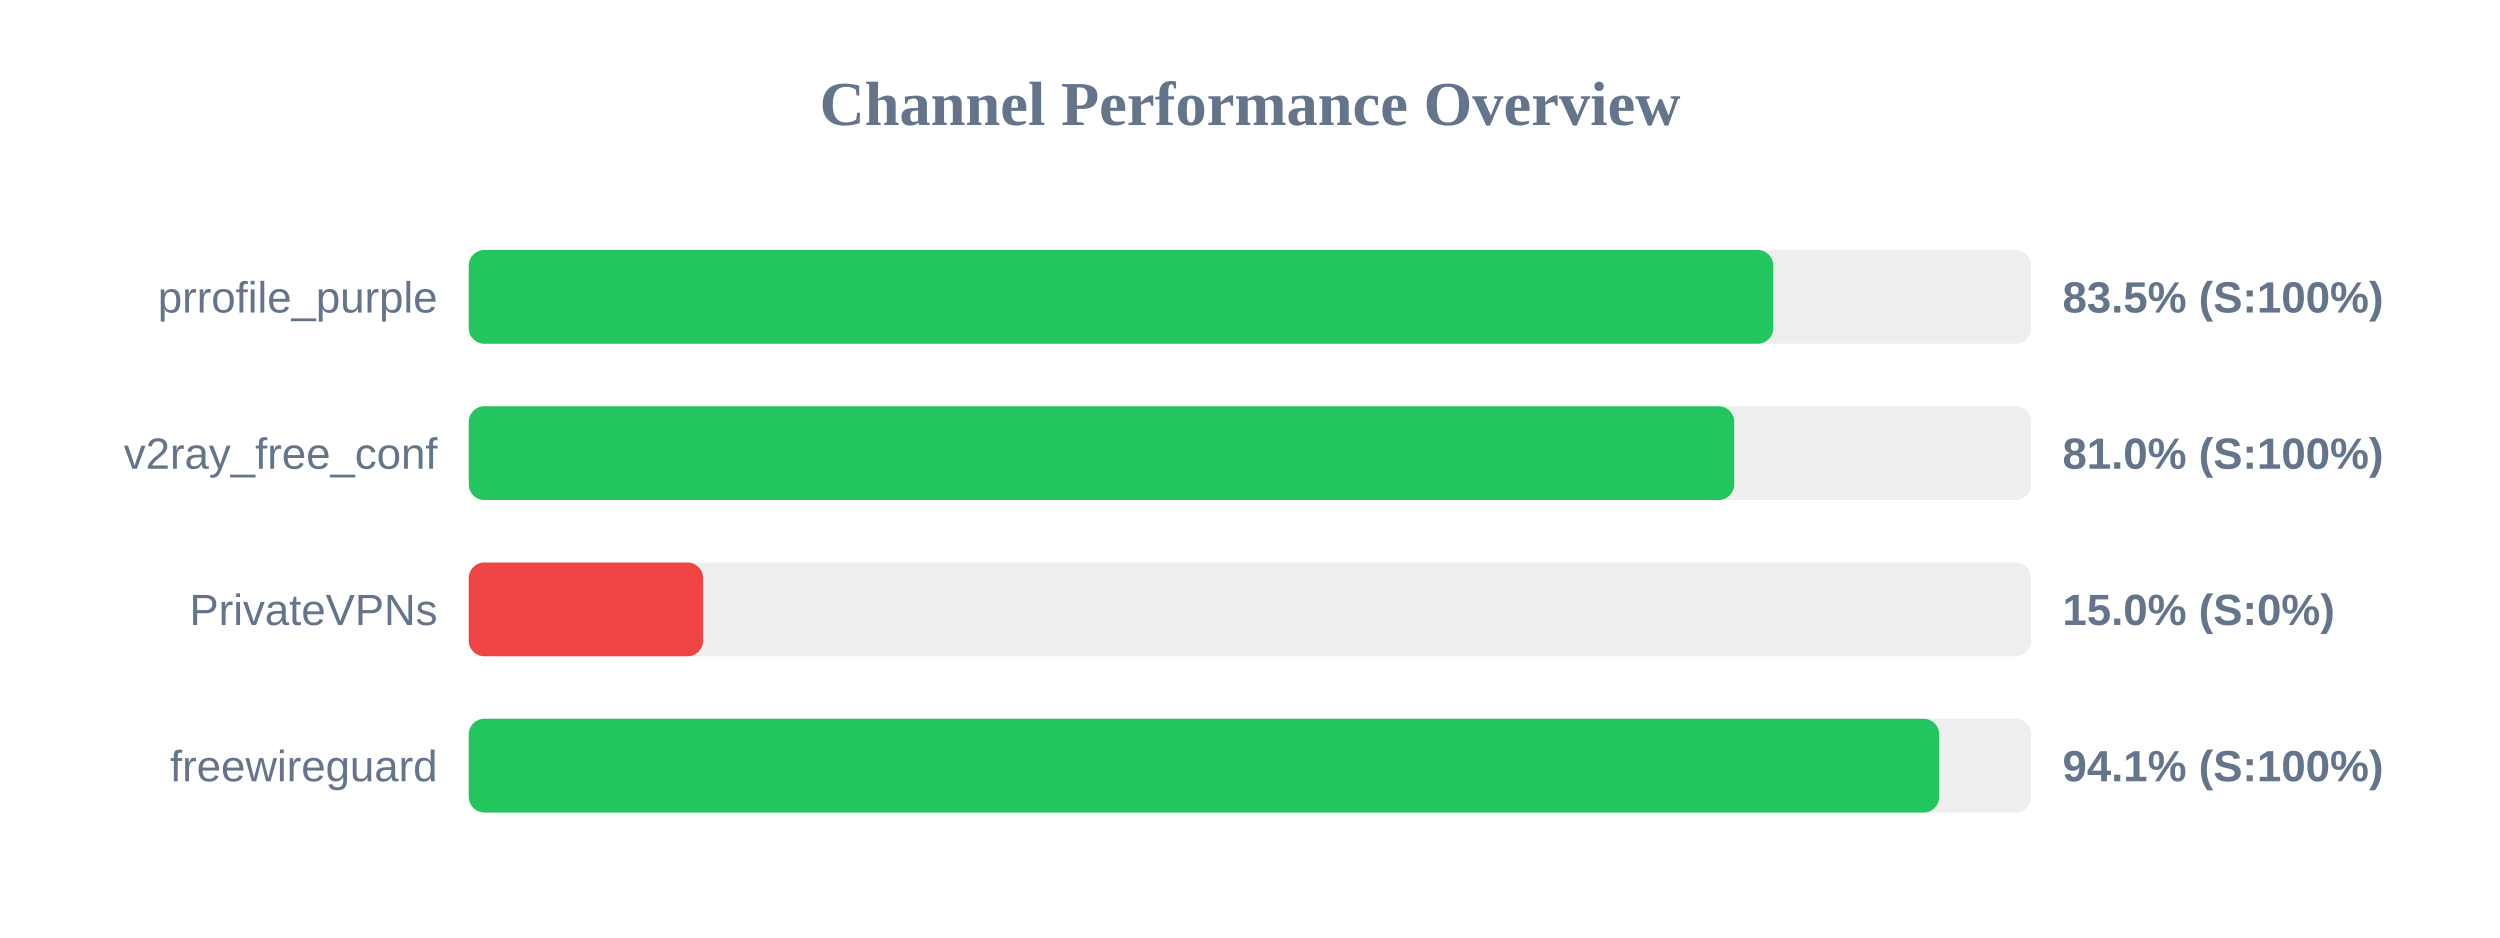
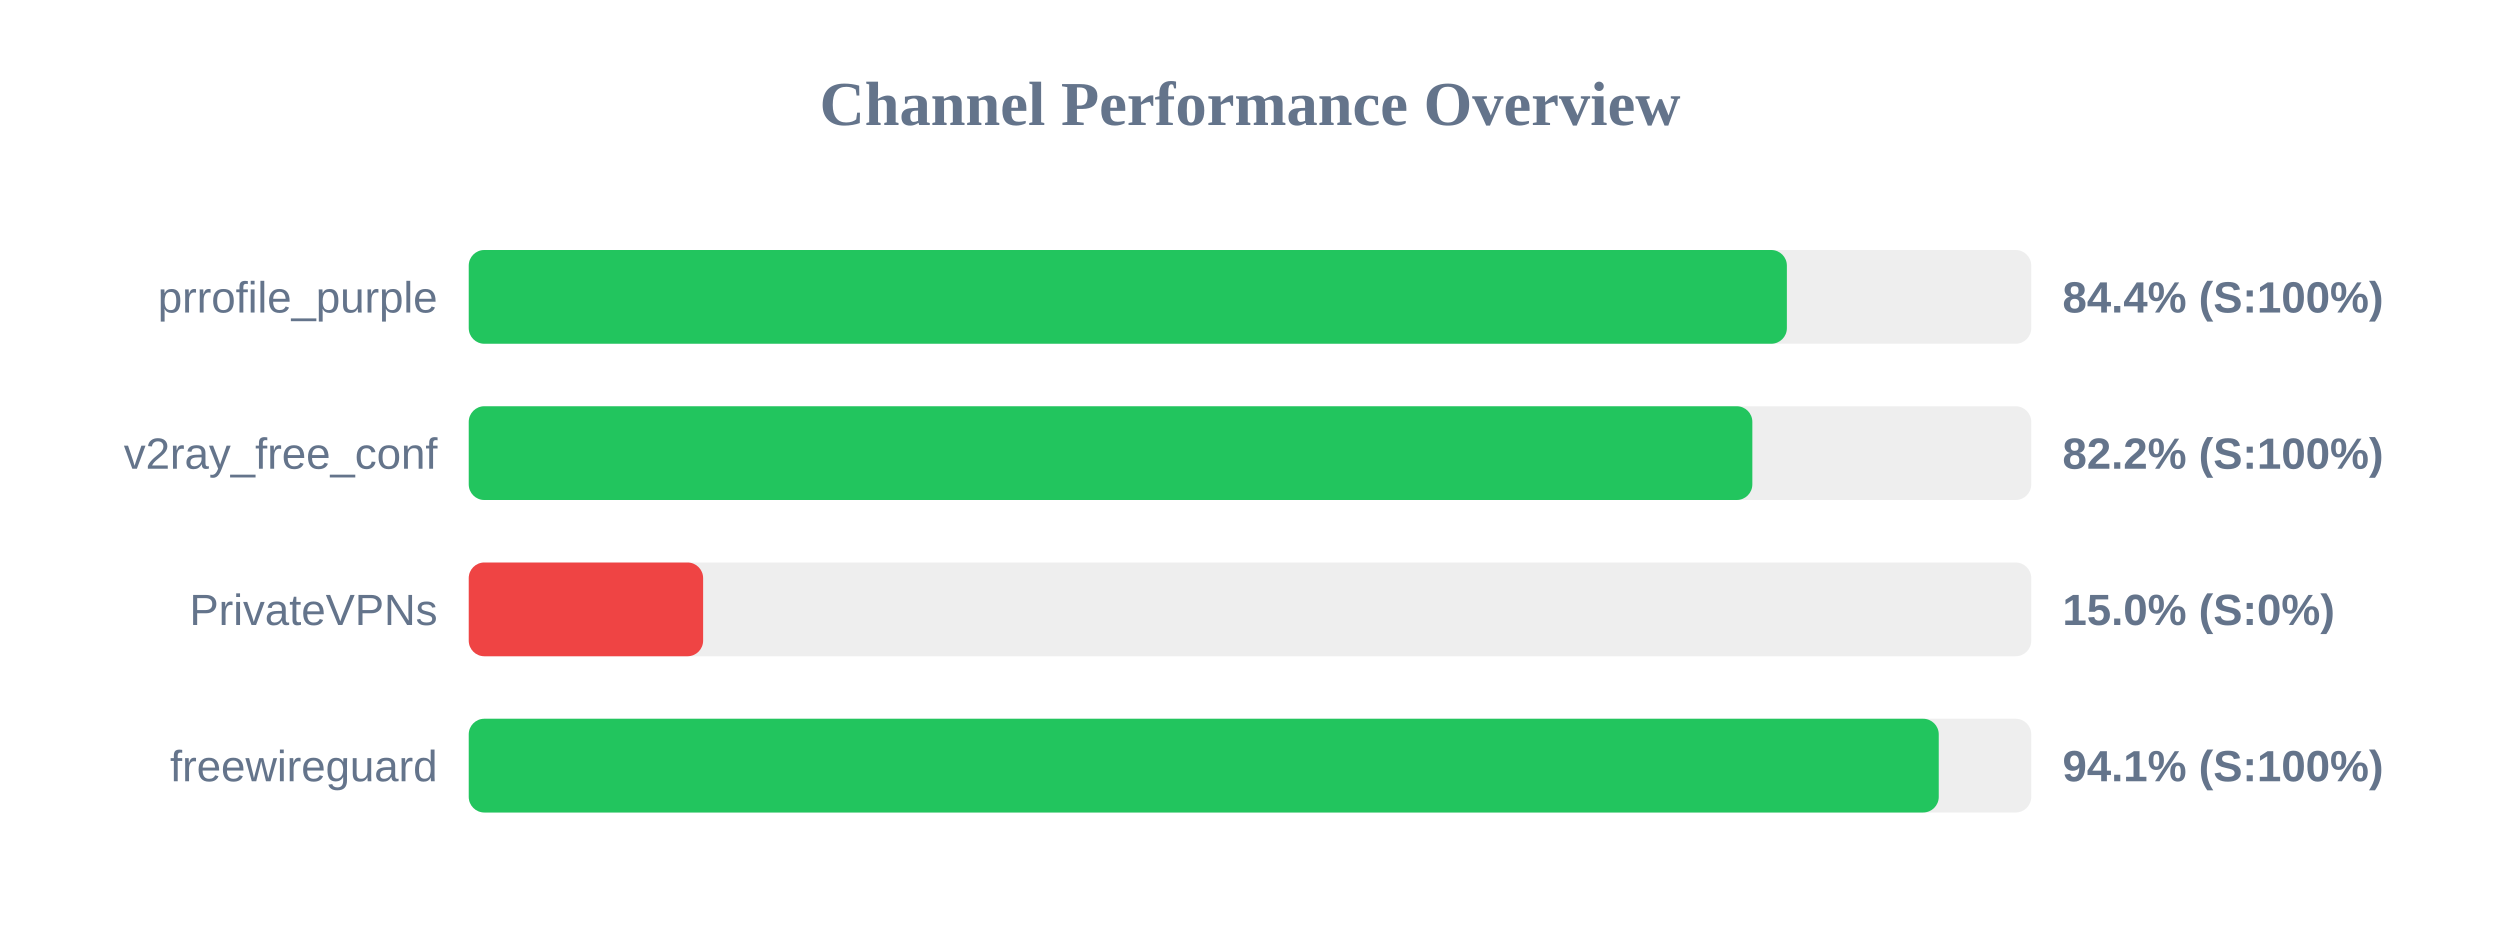
<svg xmlns="http://www.w3.org/2000/svg" width="800" height="300" version="1.1">
  <style>
        .row { font: 14px Arial; fill: #64748b; }
        .score { font: bold 14px Arial; fill: #64748b; }
    </style>
  <text x="400" y="40" text-anchor="middle" font-size="20px" font-weight="bold" fill="#64748b">Channel Performance Overview</text>
  <rect x="150" y="80" width="500" height="30" fill="#eee" rx="5" />
-   <rect x="150" y="80" width="417.45" height="30" fill="#22c55e" rx="5" />
+   <rect x="150" y="80" width="421.8" height="30" fill="#22c55e" rx="5" />
  <text x="140" y="100" text-anchor="end" class="row">prrofile_purple</text>
-   <text x="660" y="100" text-anchor="start" class="score">83.5% (S:100%)</text>
+   <text x="660" y="100" text-anchor="start" class="score">84.4% (S:100%)</text>
  <rect x="150" y="130" width="500" height="30" fill="#eee" rx="5" />
-   <rect x="150" y="130" width="404.95" height="30" fill="#22c55e" rx="5" />
+   <rect x="150" y="130" width="410.75" height="30" fill="#22c55e" rx="5" />
  <text x="140" y="150" text-anchor="end" class="row">v2ray_free_conf</text>
-   <text x="660" y="150" text-anchor="start" class="score">81.0% (S:100%)</text>
+   <text x="660" y="150" text-anchor="start" class="score">82.2% (S:100%)</text>
  <rect x="150" y="180" width="500" height="30" fill="#eee" rx="5" />
  <rect x="150" y="180" width="75.0" height="30" fill="#ef4444" rx="5" />
  <text x="140" y="200" text-anchor="end" class="row">PrivateVPNs</text>
  <text x="660" y="200" text-anchor="start" class="score">15.0% (S:0%)</text>
  <rect x="150" y="230" width="500" height="30" fill="#eee" rx="5" />
-   <rect x="150" y="230" width="470.55" height="30" fill="#22c55e" rx="5" />
+   <rect x="150" y="230" width="470.4" height="30" fill="#22c55e" rx="5" />
  <text x="140" y="250" text-anchor="end" class="row">freewireguard</text>
  <text x="660" y="250" text-anchor="start" class="score">94.1% (S:100%)</text>
</svg>
